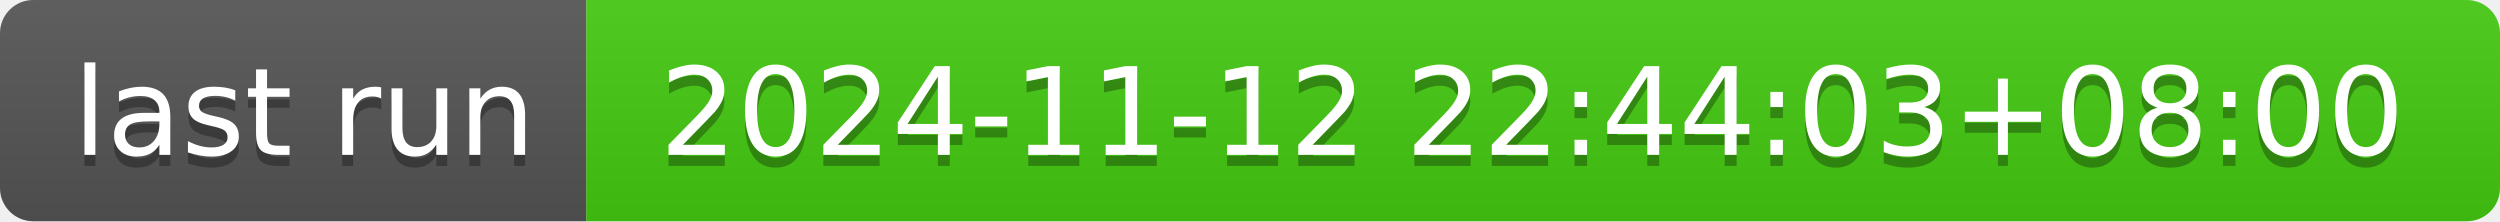
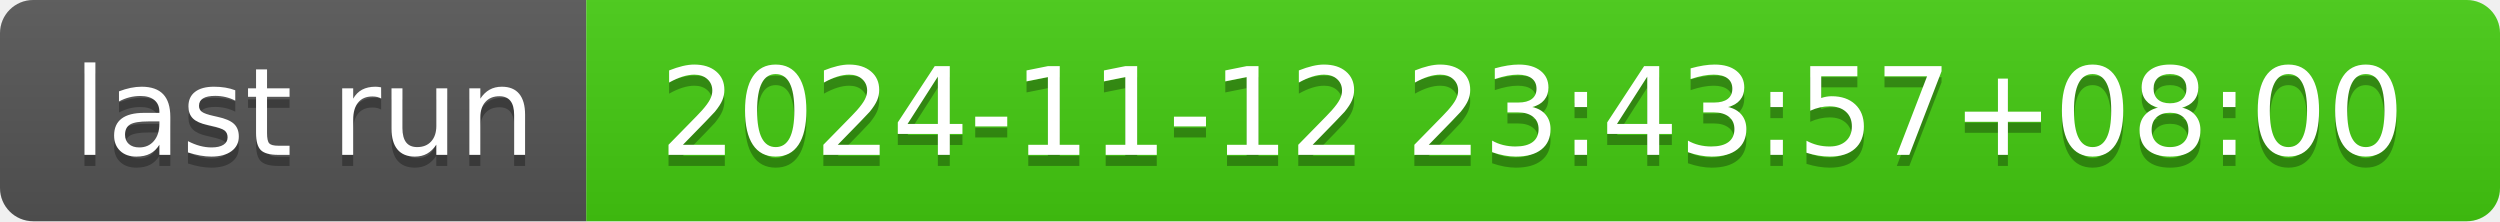
- <svg xmlns="http://www.w3.org/2000/svg" width="226" height="20" role="img" aria-label="last run: 2024-11-12 22:44:03+08:00">
+ <svg xmlns="http://www.w3.org/2000/svg" width="226" height="20" role="img" aria-label="last run: 2024-11-12 23:43:57+08:00">
  <linearGradient id="s" x2="0" y2="100%">
    <stop offset="0" stop-color="#bbb" stop-opacity=".1" />
    <stop offset="1" stop-opacity=".1" />
  </linearGradient>
  <clipPath id="r">
    <rect width="226" height="20" rx="3" fill="#fff" />
  </clipPath>
  <g clip-path="url(#r)">
    <rect width="53" height="20" fill="#555" />
    <rect x="53" width="173" height="20" fill="#4c1" />
    <rect width="226" height="20" fill="url(#s)" />
  </g>
  <g fill="#fff" text-anchor="middle" font-family="Verdana,Geneva,DejaVu Sans,sans-serif" text-rendering="geometricPrecision" font-size="110">
    <text aria-hidden="true" x="275" y="150" fill="#010101" fill-opacity=".3" transform="scale(.1)" textLength="430">last run</text>
    <text x="275" y="140" transform="scale(.1)" fill="#fff" textLength="430">last run</text>
-     <text aria-hidden="true" x="1385" y="150" fill="#010101" fill-opacity=".3" transform="scale(.1)" textLength="1630">2024-11-12 22:44:03+08:00</text>
-     <text x="1385" y="140" transform="scale(.1)" fill="#fff" textLength="1630">2024-11-12 22:44:03+08:00</text>
+     <text aria-hidden="true" x="1385" y="150" fill="#010101" fill-opacity=".3" transform="scale(.1)" textLength="1630">2024-11-12 23:43:57+08:00</text>
+     <text x="1385" y="140" transform="scale(.1)" fill="#fff" textLength="1630">2024-11-12 23:43:57+08:00</text>
  </g>
</svg>
